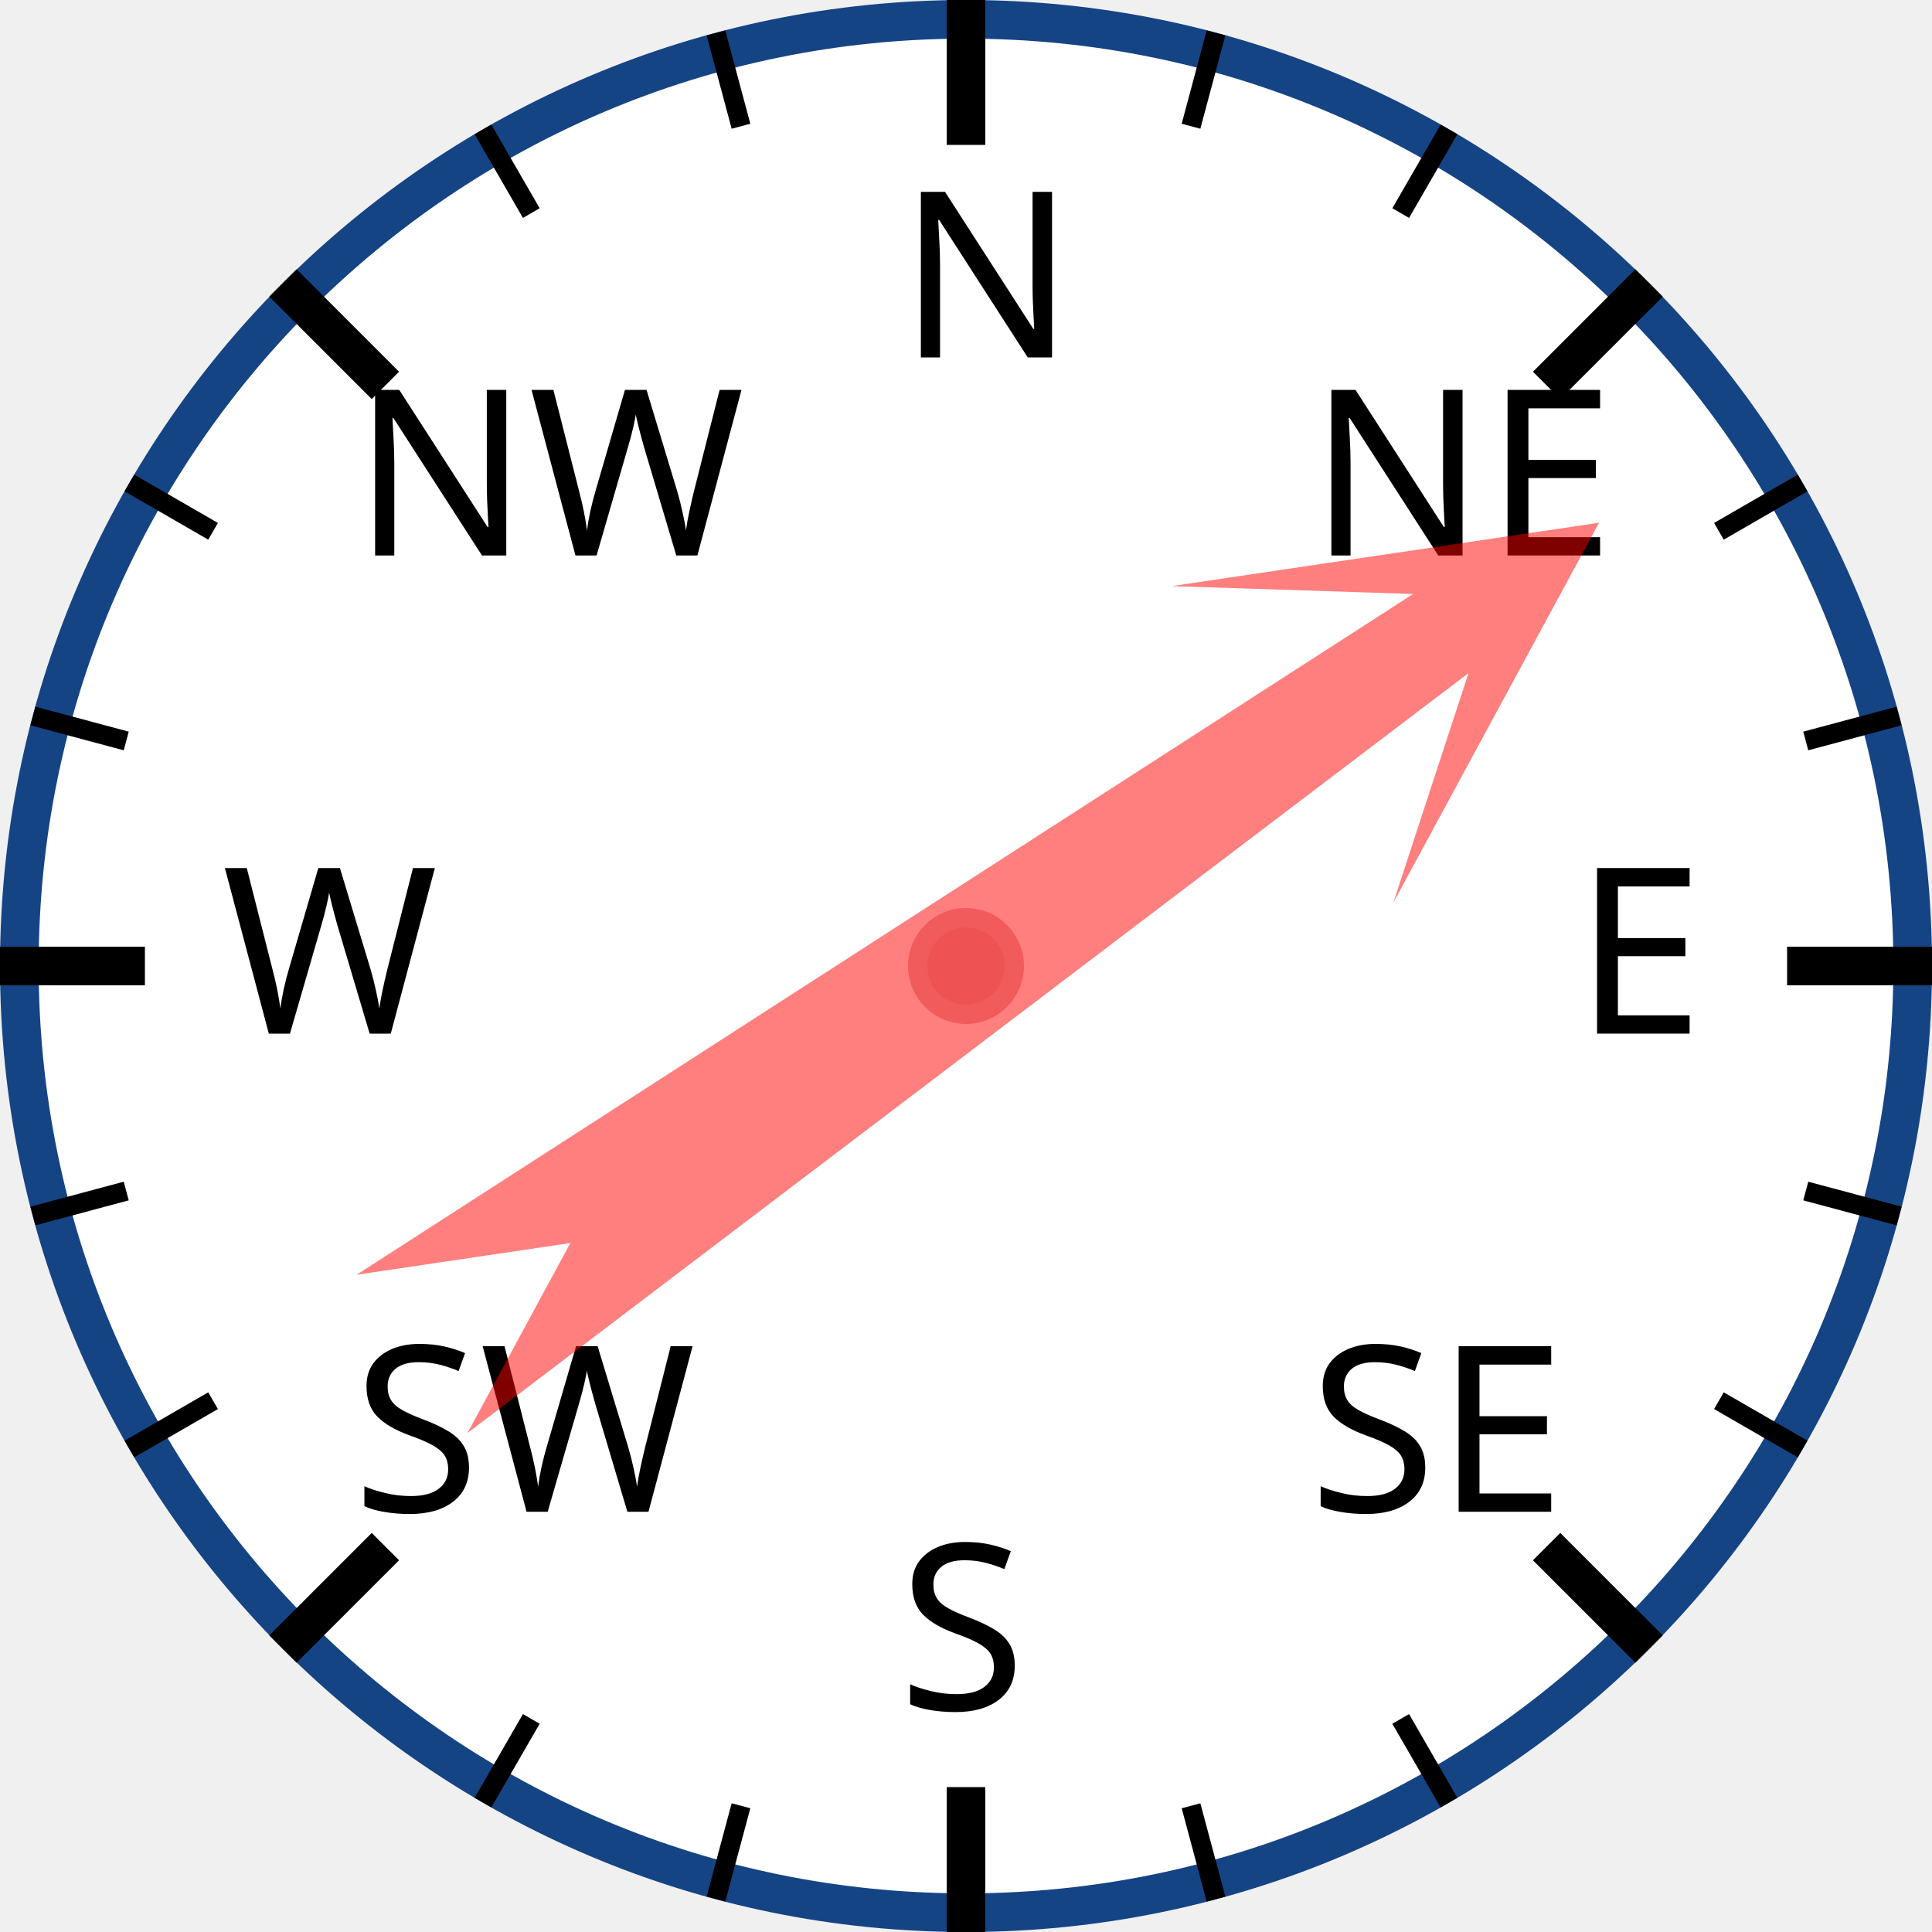
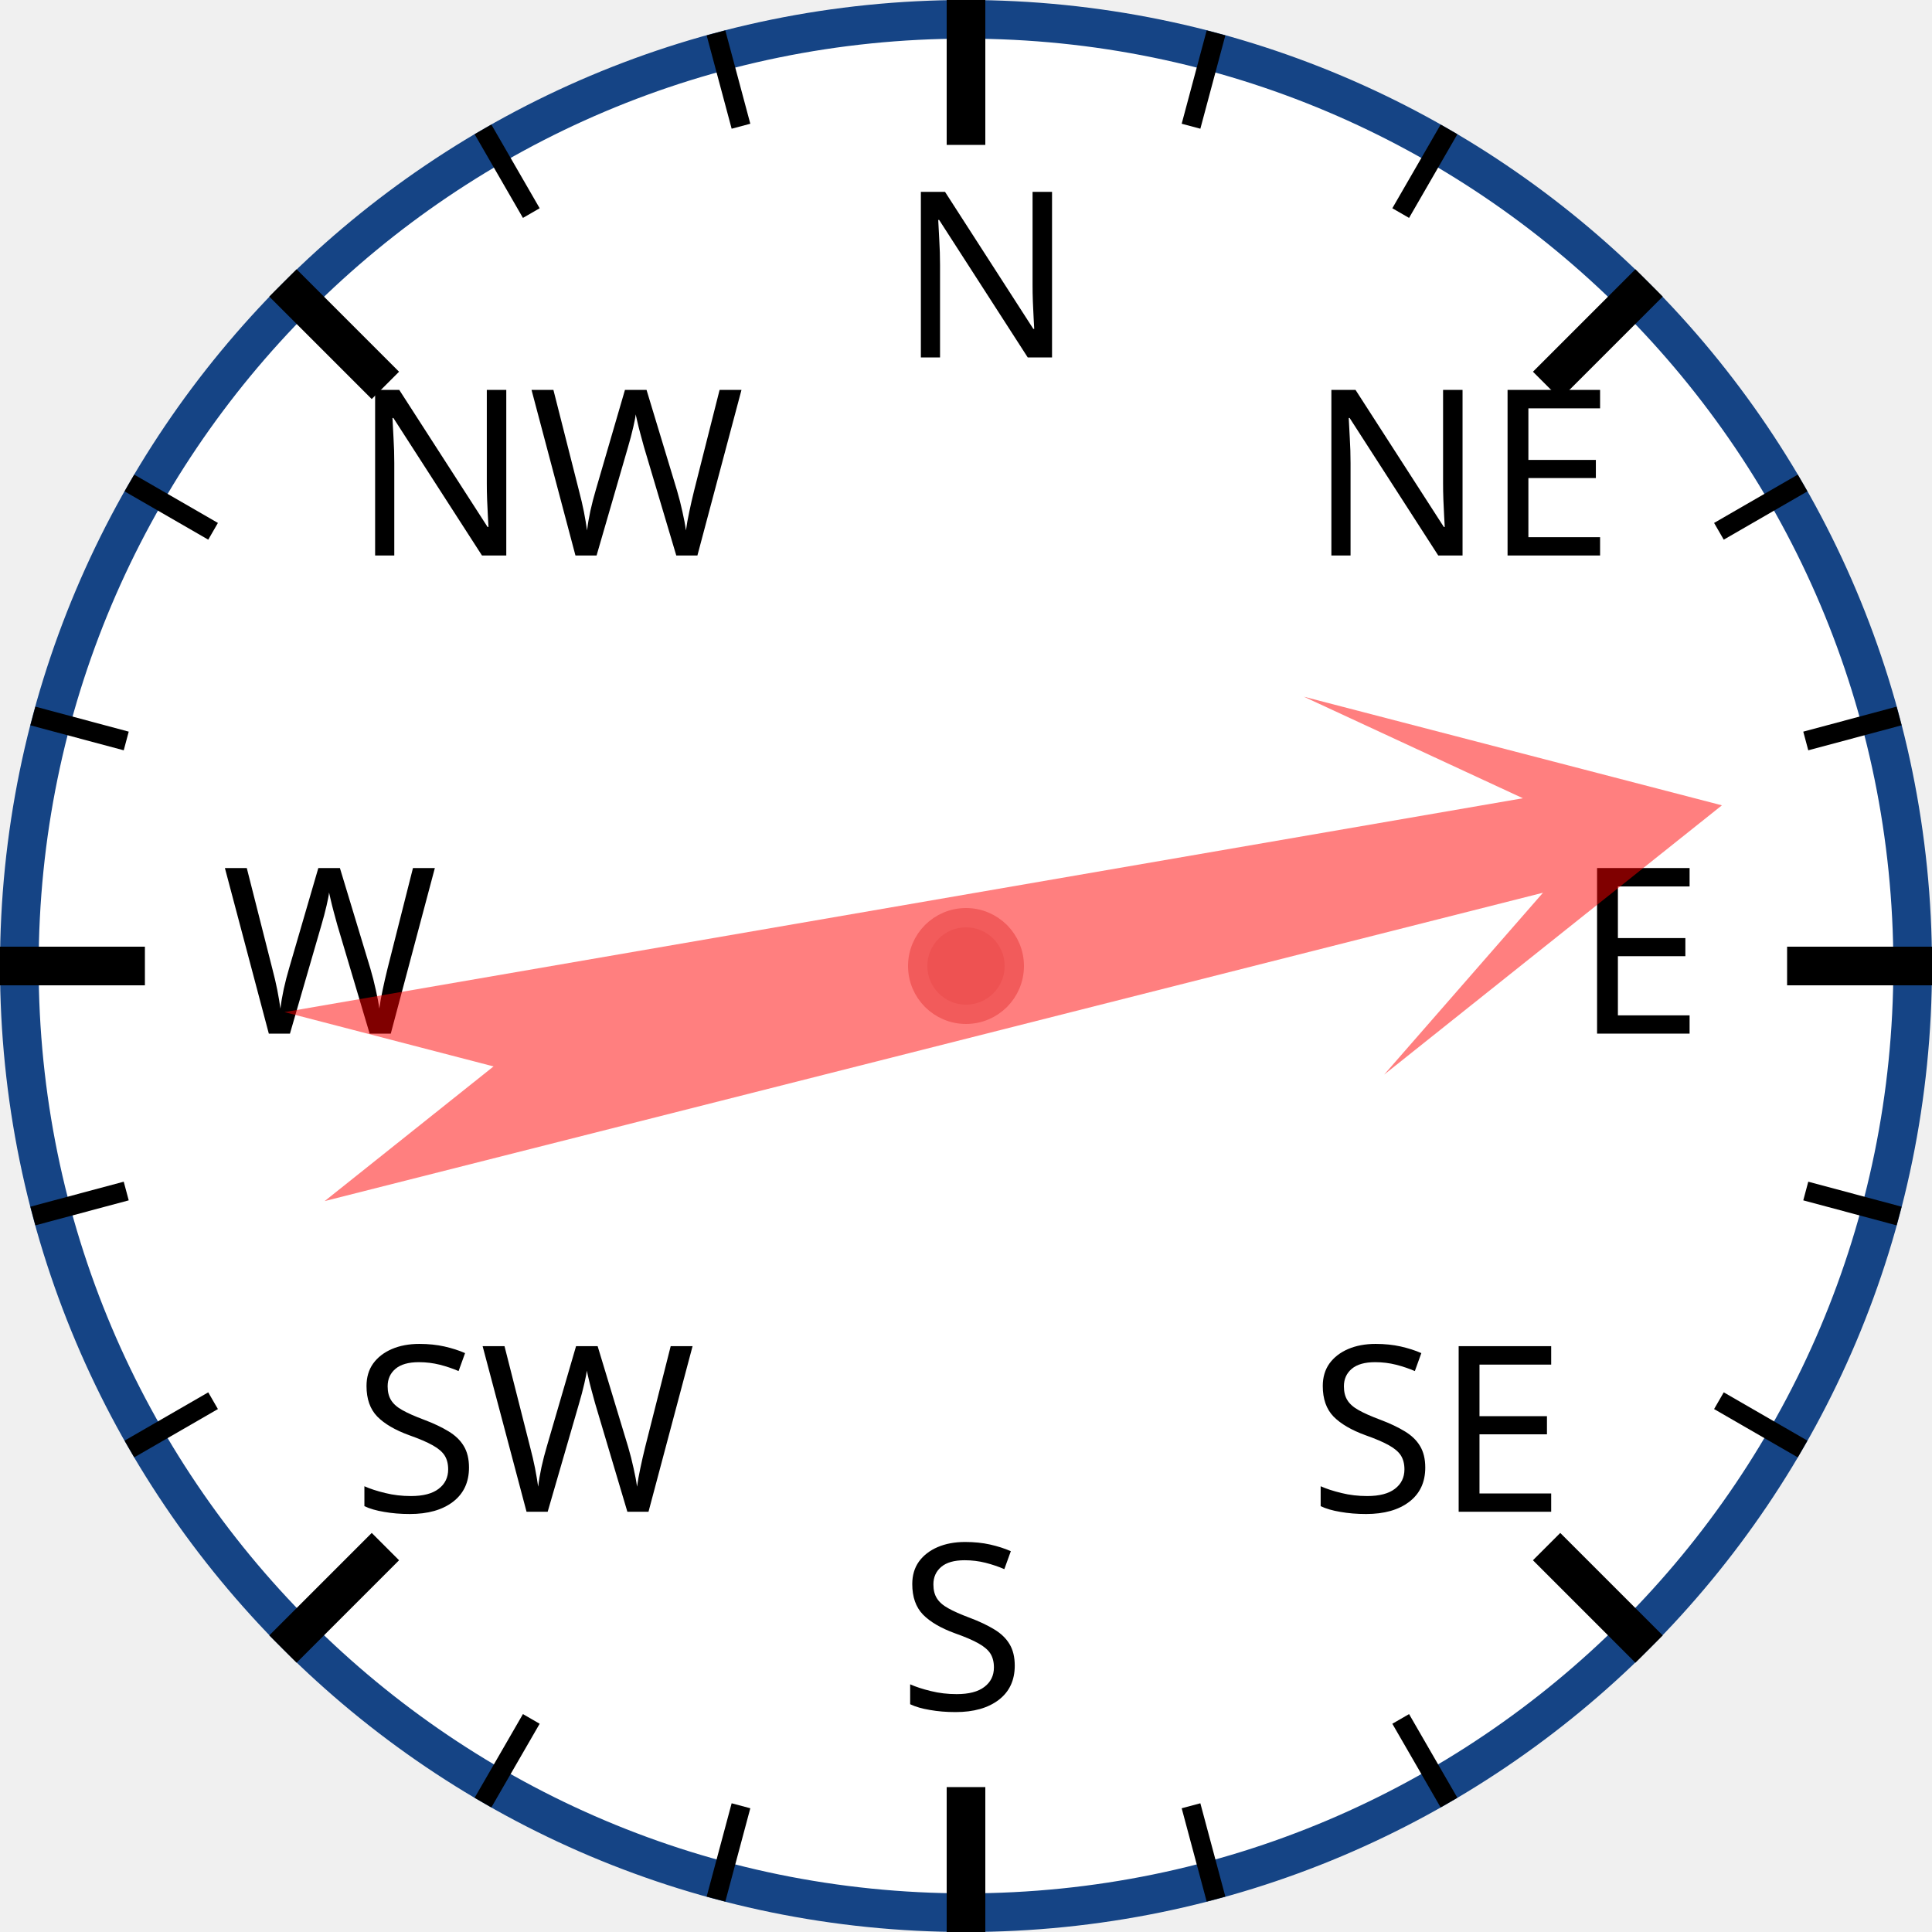
<svg xmlns="http://www.w3.org/2000/svg" width="120px" height="120px" viewBox="0 0 200 200">
  <circle cx="100" cy="100" r="98" style="fill: white; stroke: #154485; stroke-width: 4;" />
  <text x="93.0" y="37.0" style="font-family: sans-serif; font-size: 18pt;">N</text>
  <line x1="100.0" y1="0.0" x2="100.0" y2="15.0" style="stroke: black; stroke-width: 4;" />
  <line x1="74.118" y1="3.407" x2="76.706" y2="13.067" style="stroke: black; stroke-width: 2;" />
  <line x1="50" y1="13.397" x2="55" y2="22.058" style="stroke: black; stroke-width: 2;" />
  <text x="36.503" y="57.503" style="font-family: sans-serif; font-size: 18pt;">NW</text>
  <line x1="29.289" y1="29.289" x2="39.896" y2="39.896" style="stroke: black; stroke-width: 4;" />
  <line x1="13.397" y1="50" x2="22.058" y2="55" style="stroke: black; stroke-width: 2;" />
  <line x1="3.407" y1="74.118" x2="13.067" y2="76.706" style="stroke: black; stroke-width: 2;" />
  <text x="23.0" y="107.0" style="font-family: sans-serif; font-size: 18pt;">W</text>
  <line x1="0.0" y1="100.0" x2="15.0" y2="100.0" style="stroke: black; stroke-width: 4;" />
  <line x1="3.407" y1="125.882" x2="13.067" y2="123.294" style="stroke: black; stroke-width: 2;" />
  <line x1="13.397" y1="150" x2="22.058" y2="145" style="stroke: black; stroke-width: 2;" />
  <text x="36.503" y="156.497" style="font-family: sans-serif; font-size: 18pt;">SW</text>
  <line x1="29.289" y1="170.711" x2="39.896" y2="160.104" style="stroke: black; stroke-width: 4;" />
  <line x1="50" y1="186.603" x2="55" y2="177.942" style="stroke: black; stroke-width: 2;" />
  <line x1="74.118" y1="196.593" x2="76.706" y2="186.933" style="stroke: black; stroke-width: 2;" />
  <text x="93" y="177.0" style="font-family: sans-serif; font-size: 18pt;">S</text>
  <line x1="100" y1="200.0" x2="100" y2="185.0" style="stroke: black; stroke-width: 4;" />
  <line x1="125.882" y1="196.593" x2="123.294" y2="186.933" style="stroke: black; stroke-width: 2;" />
  <line x1="150.0" y1="186.603" x2="145.0" y2="177.942" style="stroke: black; stroke-width: 2;" />
  <text x="135.497" y="156.497" style="font-family: sans-serif; font-size: 18pt;">SE</text>
  <line x1="170.711" y1="170.711" x2="160.104" y2="160.104" style="stroke: black; stroke-width: 4;" />
  <line x1="186.603" y1="150" x2="177.942" y2="145" style="stroke: black; stroke-width: 2;" />
  <line x1="196.593" y1="125.882" x2="186.933" y2="123.294" style="stroke: black; stroke-width: 2;" />
  <text x="163.0" y="107" style="font-family: sans-serif; font-size: 18pt;">E</text>
  <line x1="200.0" y1="100" x2="185.0" y2="100" style="stroke: black; stroke-width: 4;" />
  <line x1="196.593" y1="74.118" x2="186.933" y2="76.706" style="stroke: black; stroke-width: 2;" />
  <line x1="186.603" y1="50" x2="177.942" y2="55" style="stroke: black; stroke-width: 2;" />
  <text x="135.497" y="57.503" style="font-family: sans-serif; font-size: 18pt;">NE</text>
  <line x1="170.711" y1="29.289" x2="160.104" y2="39.896" style="stroke: black; stroke-width: 4;" />
  <line x1="150" y1="13.397" x2="145" y2="22.058" style="stroke: black; stroke-width: 2;" />
  <line x1="125.882" y1="3.407" x2="123.294" y2="13.067" style="stroke: black; stroke-width: 2;" />
-   <polygon points="100 20 120 60 105 40 110 170 100 150 90 170 95 40 80 60" style="fill: red; fill-opacity: 0.5;" transform="rotate(55,100,100)" />
+   <polygon points="100 20 120 60 105 40 110 170 100 150 90 170 95 40 80 60" style="fill: red; fill-opacity: 0.5;" transform="rotate(78,100,100)" />
  <circle cx="100" cy="100" r="5" style="fill: #EE5252; stroke: #F25B5B; stroke-width: 2;" />
</svg>
